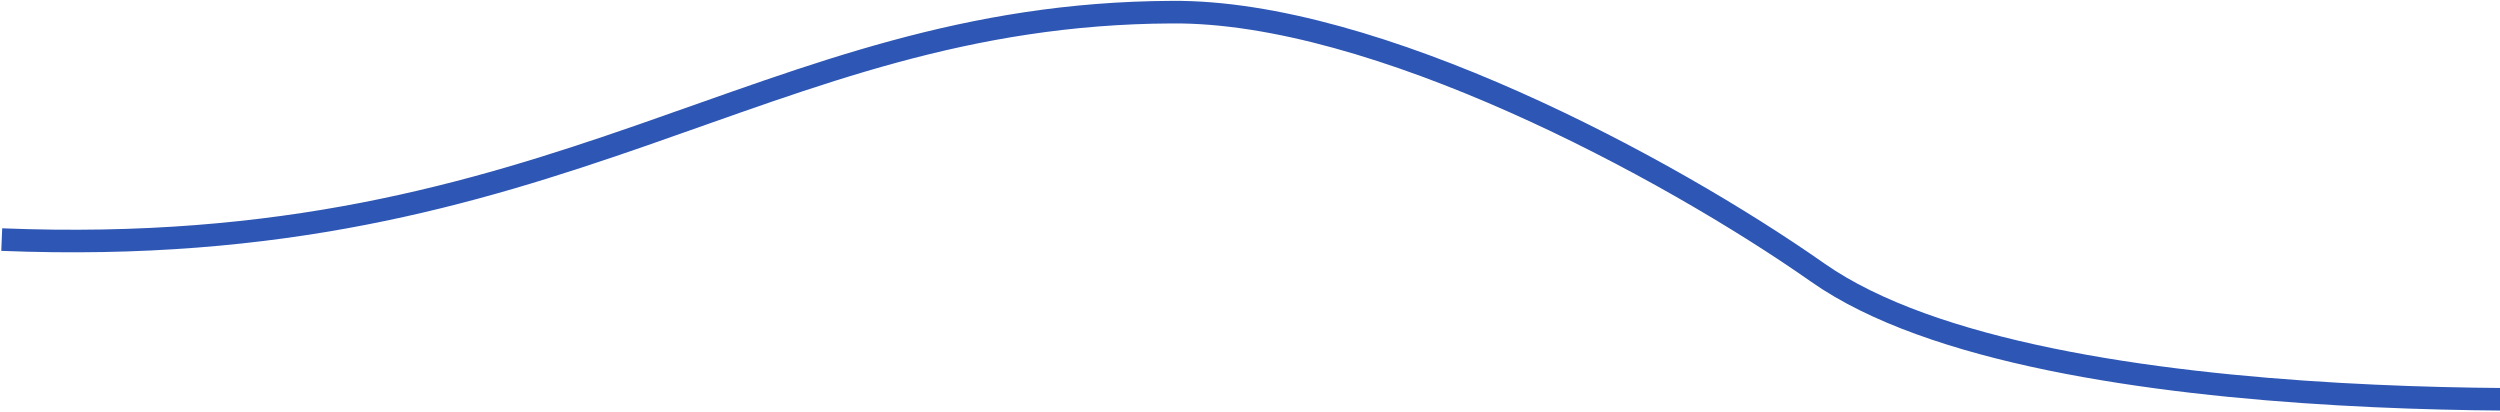
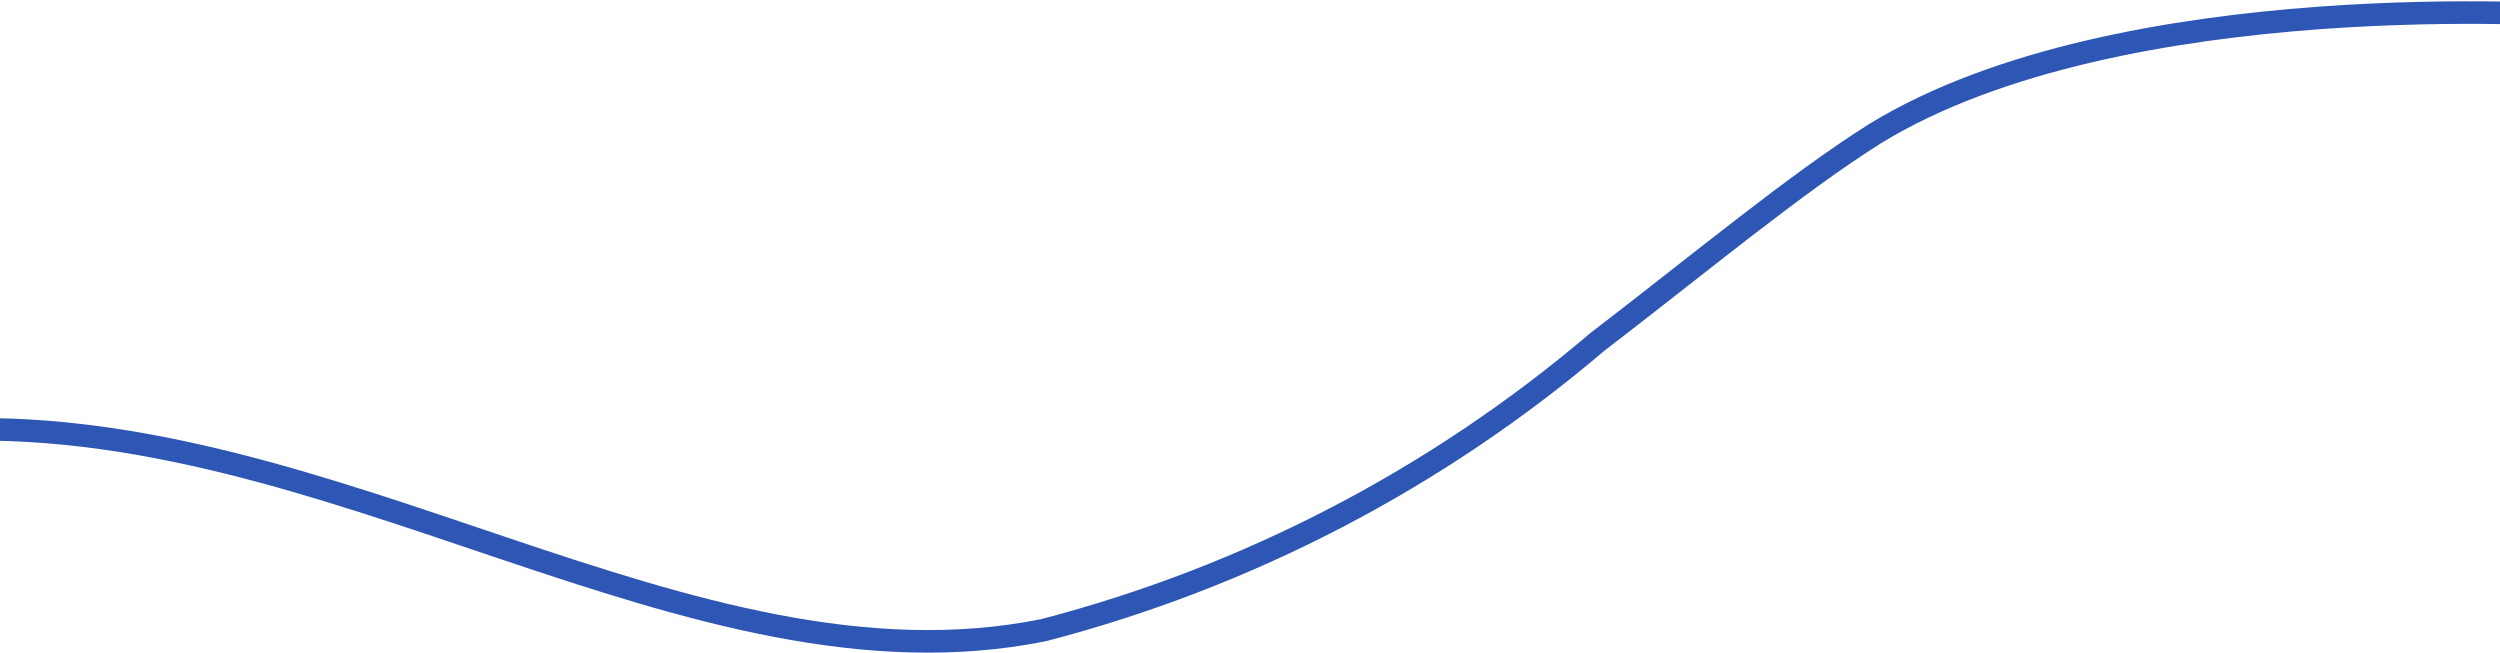
- <svg xmlns="http://www.w3.org/2000/svg" viewBox="0 0 1440 237">
-   <path fill="none" stroke="#2E56B4" stroke-width="13" d="M1549 228s-371 21-502-71C960 96 792 6 675 7 438 8 324 151 1 138" />
+ <svg xmlns="http://www.w3.org/2000/svg" viewBox="0 0 1440 376">
+   <path fill="none" stroke="#2E56B4" stroke-width="13" d="M1484 9s-262-19-404 68c-46 29-100 74-160 120a805 805 0 0 1-319 166C397 404 190 235-36 248" />
</svg>
